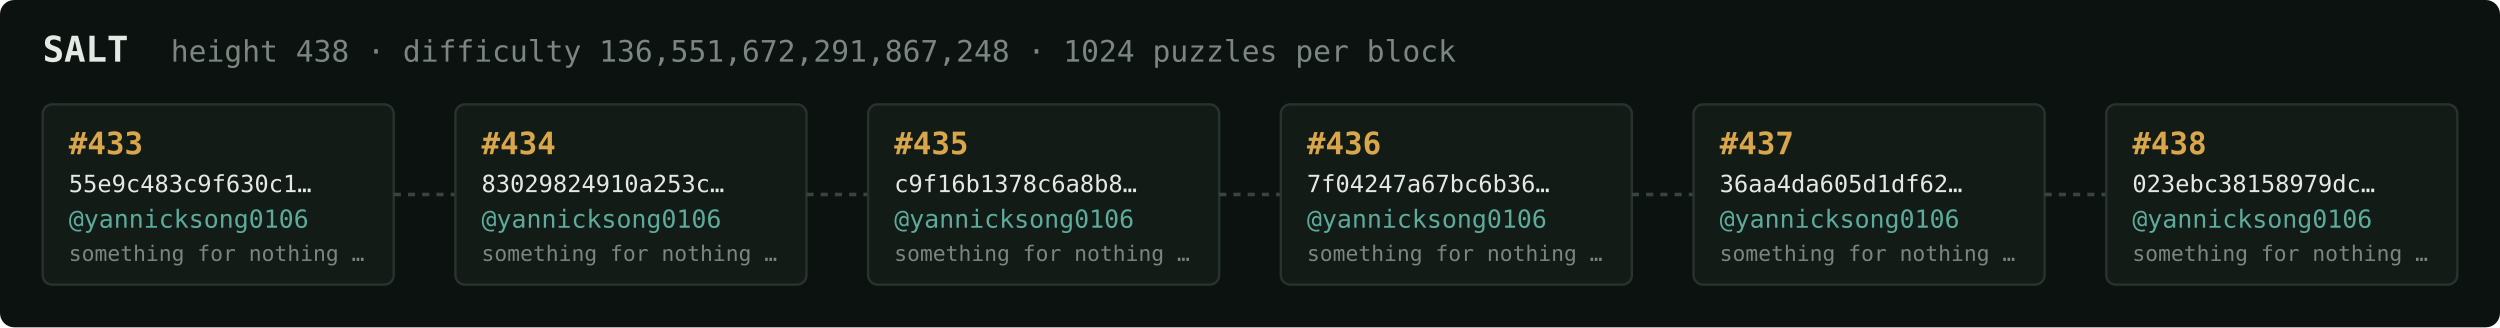
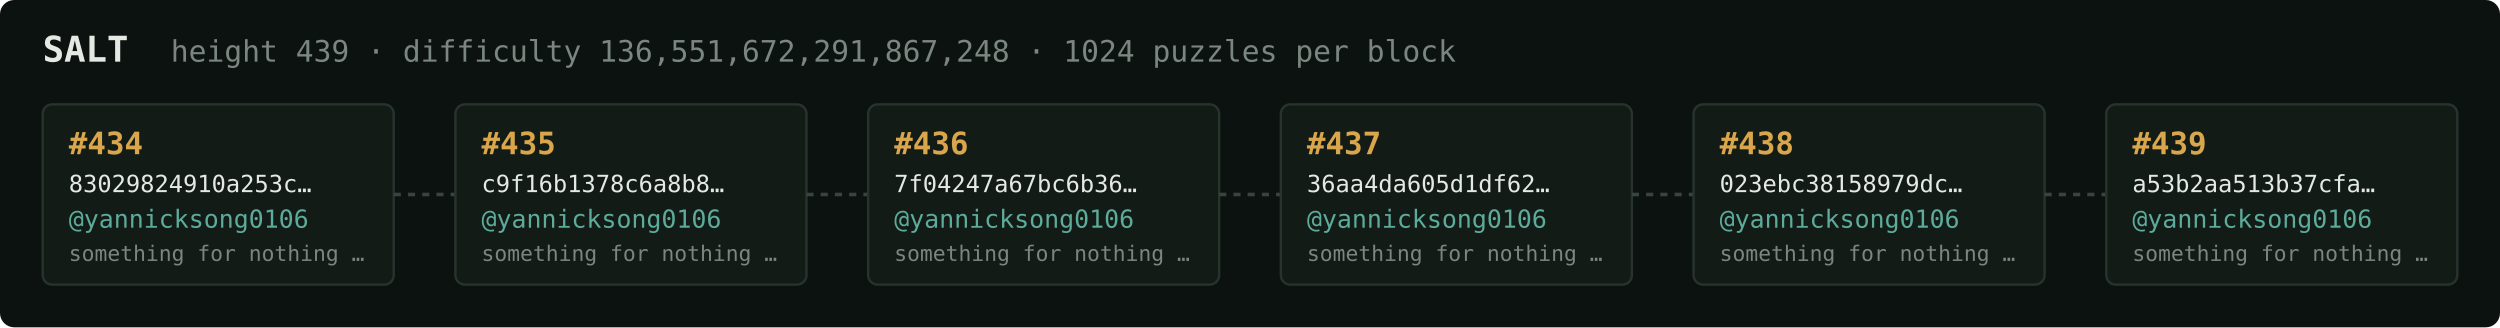
<svg xmlns="http://www.w3.org/2000/svg" width="1054" height="138" viewBox="0 0 1054 138" font-family="ui-monospace,SFMono-Regular,Menlo,monospace">
  <rect fill="#0c1210" width="1054" height="138" rx="6" />
  <text x="18" y="26" fill="#e5e9e3" font-size="15" font-weight="700">SALT</text>
-   <text x="72" y="26" fill="#7a867f" font-size="12.5">height 438 · difficulty 136,551,672,291,867,248 · 1024 puzzles per block</text>
+   <text x="72" y="26" fill="#7a867f" font-size="12.5">height 439 · difficulty 136,551,672,291,867,248 · 1024 puzzles per block</text>
  <rect x="18" y="44" width="148" height="76" rx="4" fill="#131b17" stroke="#28332e" stroke-width="1" />
-   <text x="29" y="65" fill="#d9a64c" font-size="13" font-weight="700">#433</text>
-   <text x="29" y="81" fill="#e5e9e3" font-size="10">55e9c483c9f630c1…</text>
+   <text x="29" y="65" fill="#d9a64c" font-size="13" font-weight="700">#434</text>
+   <text x="29" y="81" fill="#e5e9e3" font-size="10">83029824910a253c…</text>
  <text x="29" y="96" fill="#5cab9b" font-size="10.5">@yannicksong0106</text>
  <text x="29" y="110" fill="#7a867f" font-size="9">something for nothing …</text>
  <line x1="166" y1="82.0" x2="192" y2="82.0" stroke="#38443e" stroke-width="1.5" stroke-dasharray="3 3" />
  <rect x="192" y="44" width="148" height="76" rx="4" fill="#131b17" stroke="#28332e" stroke-width="1" />
-   <text x="203" y="65" fill="#d9a64c" font-size="13" font-weight="700">#434</text>
-   <text x="203" y="81" fill="#e5e9e3" font-size="10">83029824910a253c…</text>
+   <text x="203" y="65" fill="#d9a64c" font-size="13" font-weight="700">#435</text>
+   <text x="203" y="81" fill="#e5e9e3" font-size="10">c9f16b1378c6a8b8…</text>
  <text x="203" y="96" fill="#5cab9b" font-size="10.5">@yannicksong0106</text>
  <text x="203" y="110" fill="#7a867f" font-size="9">something for nothing …</text>
  <line x1="340" y1="82.0" x2="366" y2="82.0" stroke="#38443e" stroke-width="1.5" stroke-dasharray="3 3" />
  <rect x="366" y="44" width="148" height="76" rx="4" fill="#131b17" stroke="#28332e" stroke-width="1" />
-   <text x="377" y="65" fill="#d9a64c" font-size="13" font-weight="700">#435</text>
-   <text x="377" y="81" fill="#e5e9e3" font-size="10">c9f16b1378c6a8b8…</text>
+   <text x="377" y="65" fill="#d9a64c" font-size="13" font-weight="700">#436</text>
+   <text x="377" y="81" fill="#e5e9e3" font-size="10">7f04247a67bc6b36…</text>
  <text x="377" y="96" fill="#5cab9b" font-size="10.5">@yannicksong0106</text>
  <text x="377" y="110" fill="#7a867f" font-size="9">something for nothing …</text>
  <line x1="514" y1="82.0" x2="540" y2="82.0" stroke="#38443e" stroke-width="1.5" stroke-dasharray="3 3" />
  <rect x="540" y="44" width="148" height="76" rx="4" fill="#131b17" stroke="#28332e" stroke-width="1" />
-   <text x="551" y="65" fill="#d9a64c" font-size="13" font-weight="700">#436</text>
-   <text x="551" y="81" fill="#e5e9e3" font-size="10">7f04247a67bc6b36…</text>
+   <text x="551" y="65" fill="#d9a64c" font-size="13" font-weight="700">#437</text>
+   <text x="551" y="81" fill="#e5e9e3" font-size="10">36aa4da605d1df62…</text>
  <text x="551" y="96" fill="#5cab9b" font-size="10.5">@yannicksong0106</text>
  <text x="551" y="110" fill="#7a867f" font-size="9">something for nothing …</text>
  <line x1="688" y1="82.0" x2="714" y2="82.0" stroke="#38443e" stroke-width="1.5" stroke-dasharray="3 3" />
  <rect x="714" y="44" width="148" height="76" rx="4" fill="#131b17" stroke="#28332e" stroke-width="1" />
-   <text x="725" y="65" fill="#d9a64c" font-size="13" font-weight="700">#437</text>
-   <text x="725" y="81" fill="#e5e9e3" font-size="10">36aa4da605d1df62…</text>
+   <text x="725" y="65" fill="#d9a64c" font-size="13" font-weight="700">#438</text>
+   <text x="725" y="81" fill="#e5e9e3" font-size="10">023ebc38158979dc…</text>
  <text x="725" y="96" fill="#5cab9b" font-size="10.5">@yannicksong0106</text>
  <text x="725" y="110" fill="#7a867f" font-size="9">something for nothing …</text>
  <line x1="862" y1="82.0" x2="888" y2="82.0" stroke="#38443e" stroke-width="1.5" stroke-dasharray="3 3" />
  <rect x="888" y="44" width="148" height="76" rx="4" fill="#131b17" stroke="#28332e" stroke-width="1" />
-   <text x="899" y="65" fill="#d9a64c" font-size="13" font-weight="700">#438</text>
-   <text x="899" y="81" fill="#e5e9e3" font-size="10">023ebc38158979dc…</text>
+   <text x="899" y="65" fill="#d9a64c" font-size="13" font-weight="700">#439</text>
+   <text x="899" y="81" fill="#e5e9e3" font-size="10">a53b2aa513b37cfa…</text>
  <text x="899" y="96" fill="#5cab9b" font-size="10.5">@yannicksong0106</text>
  <text x="899" y="110" fill="#7a867f" font-size="9">something for nothing …</text>
</svg>
